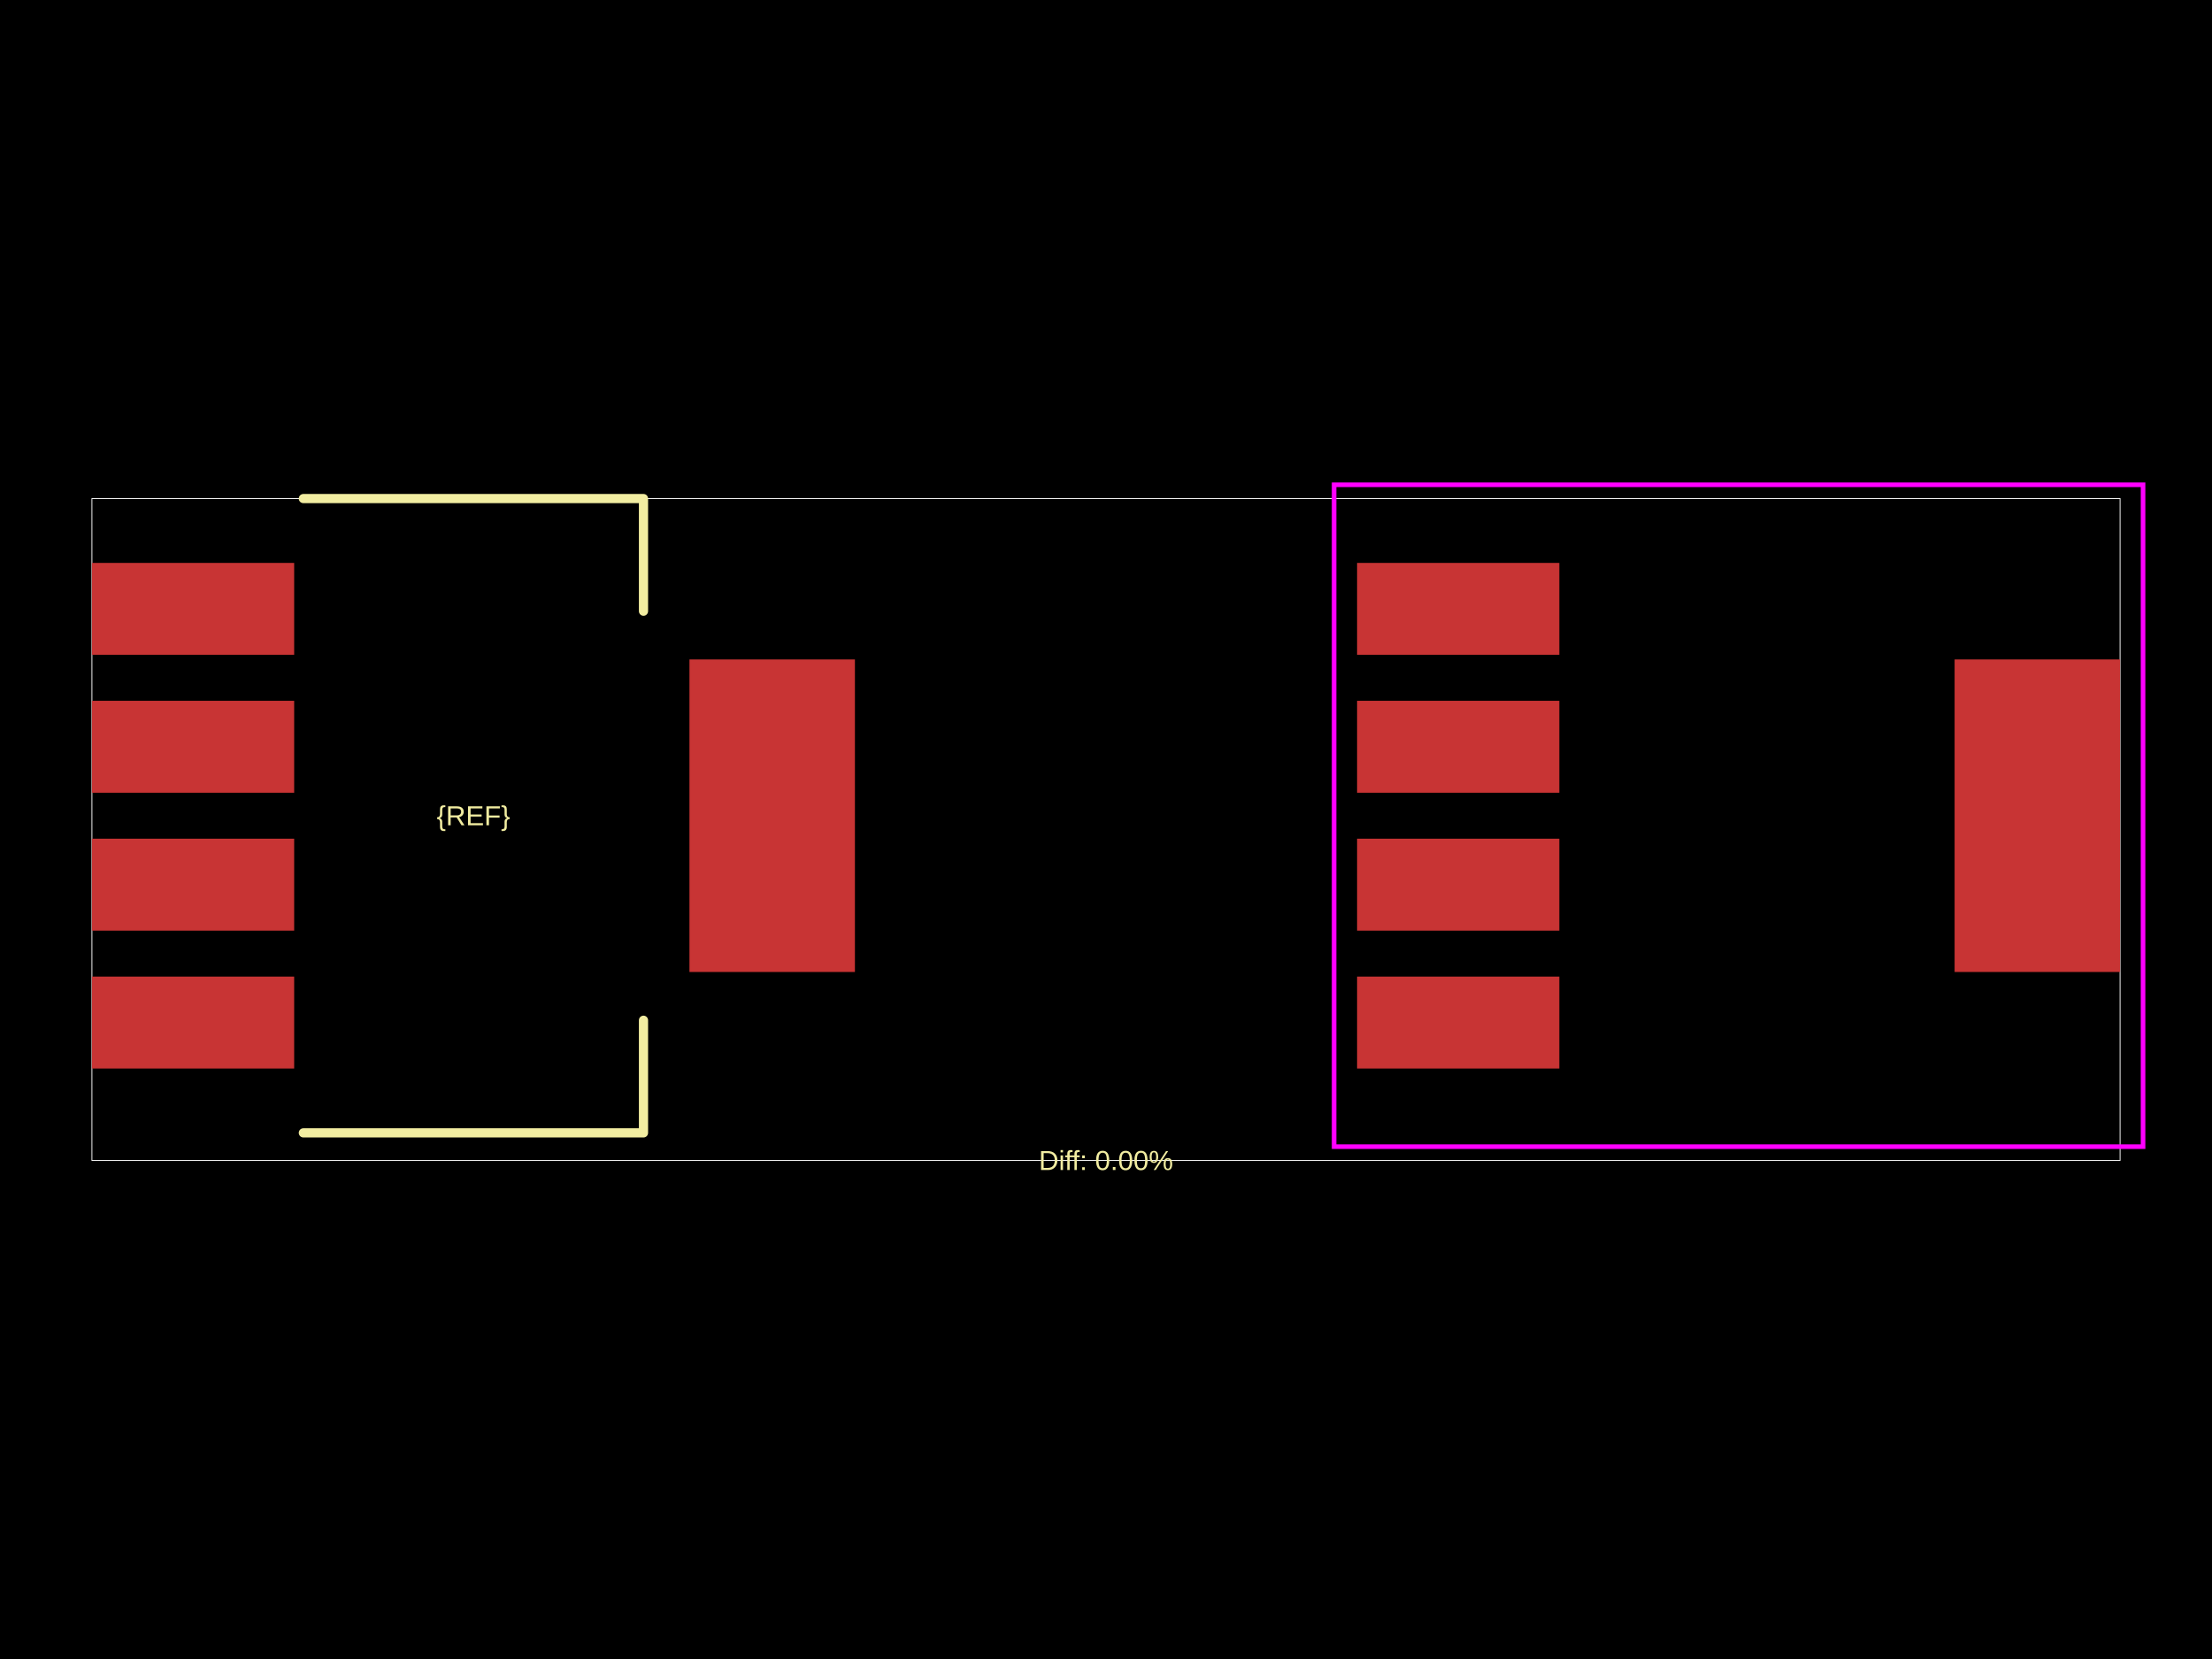
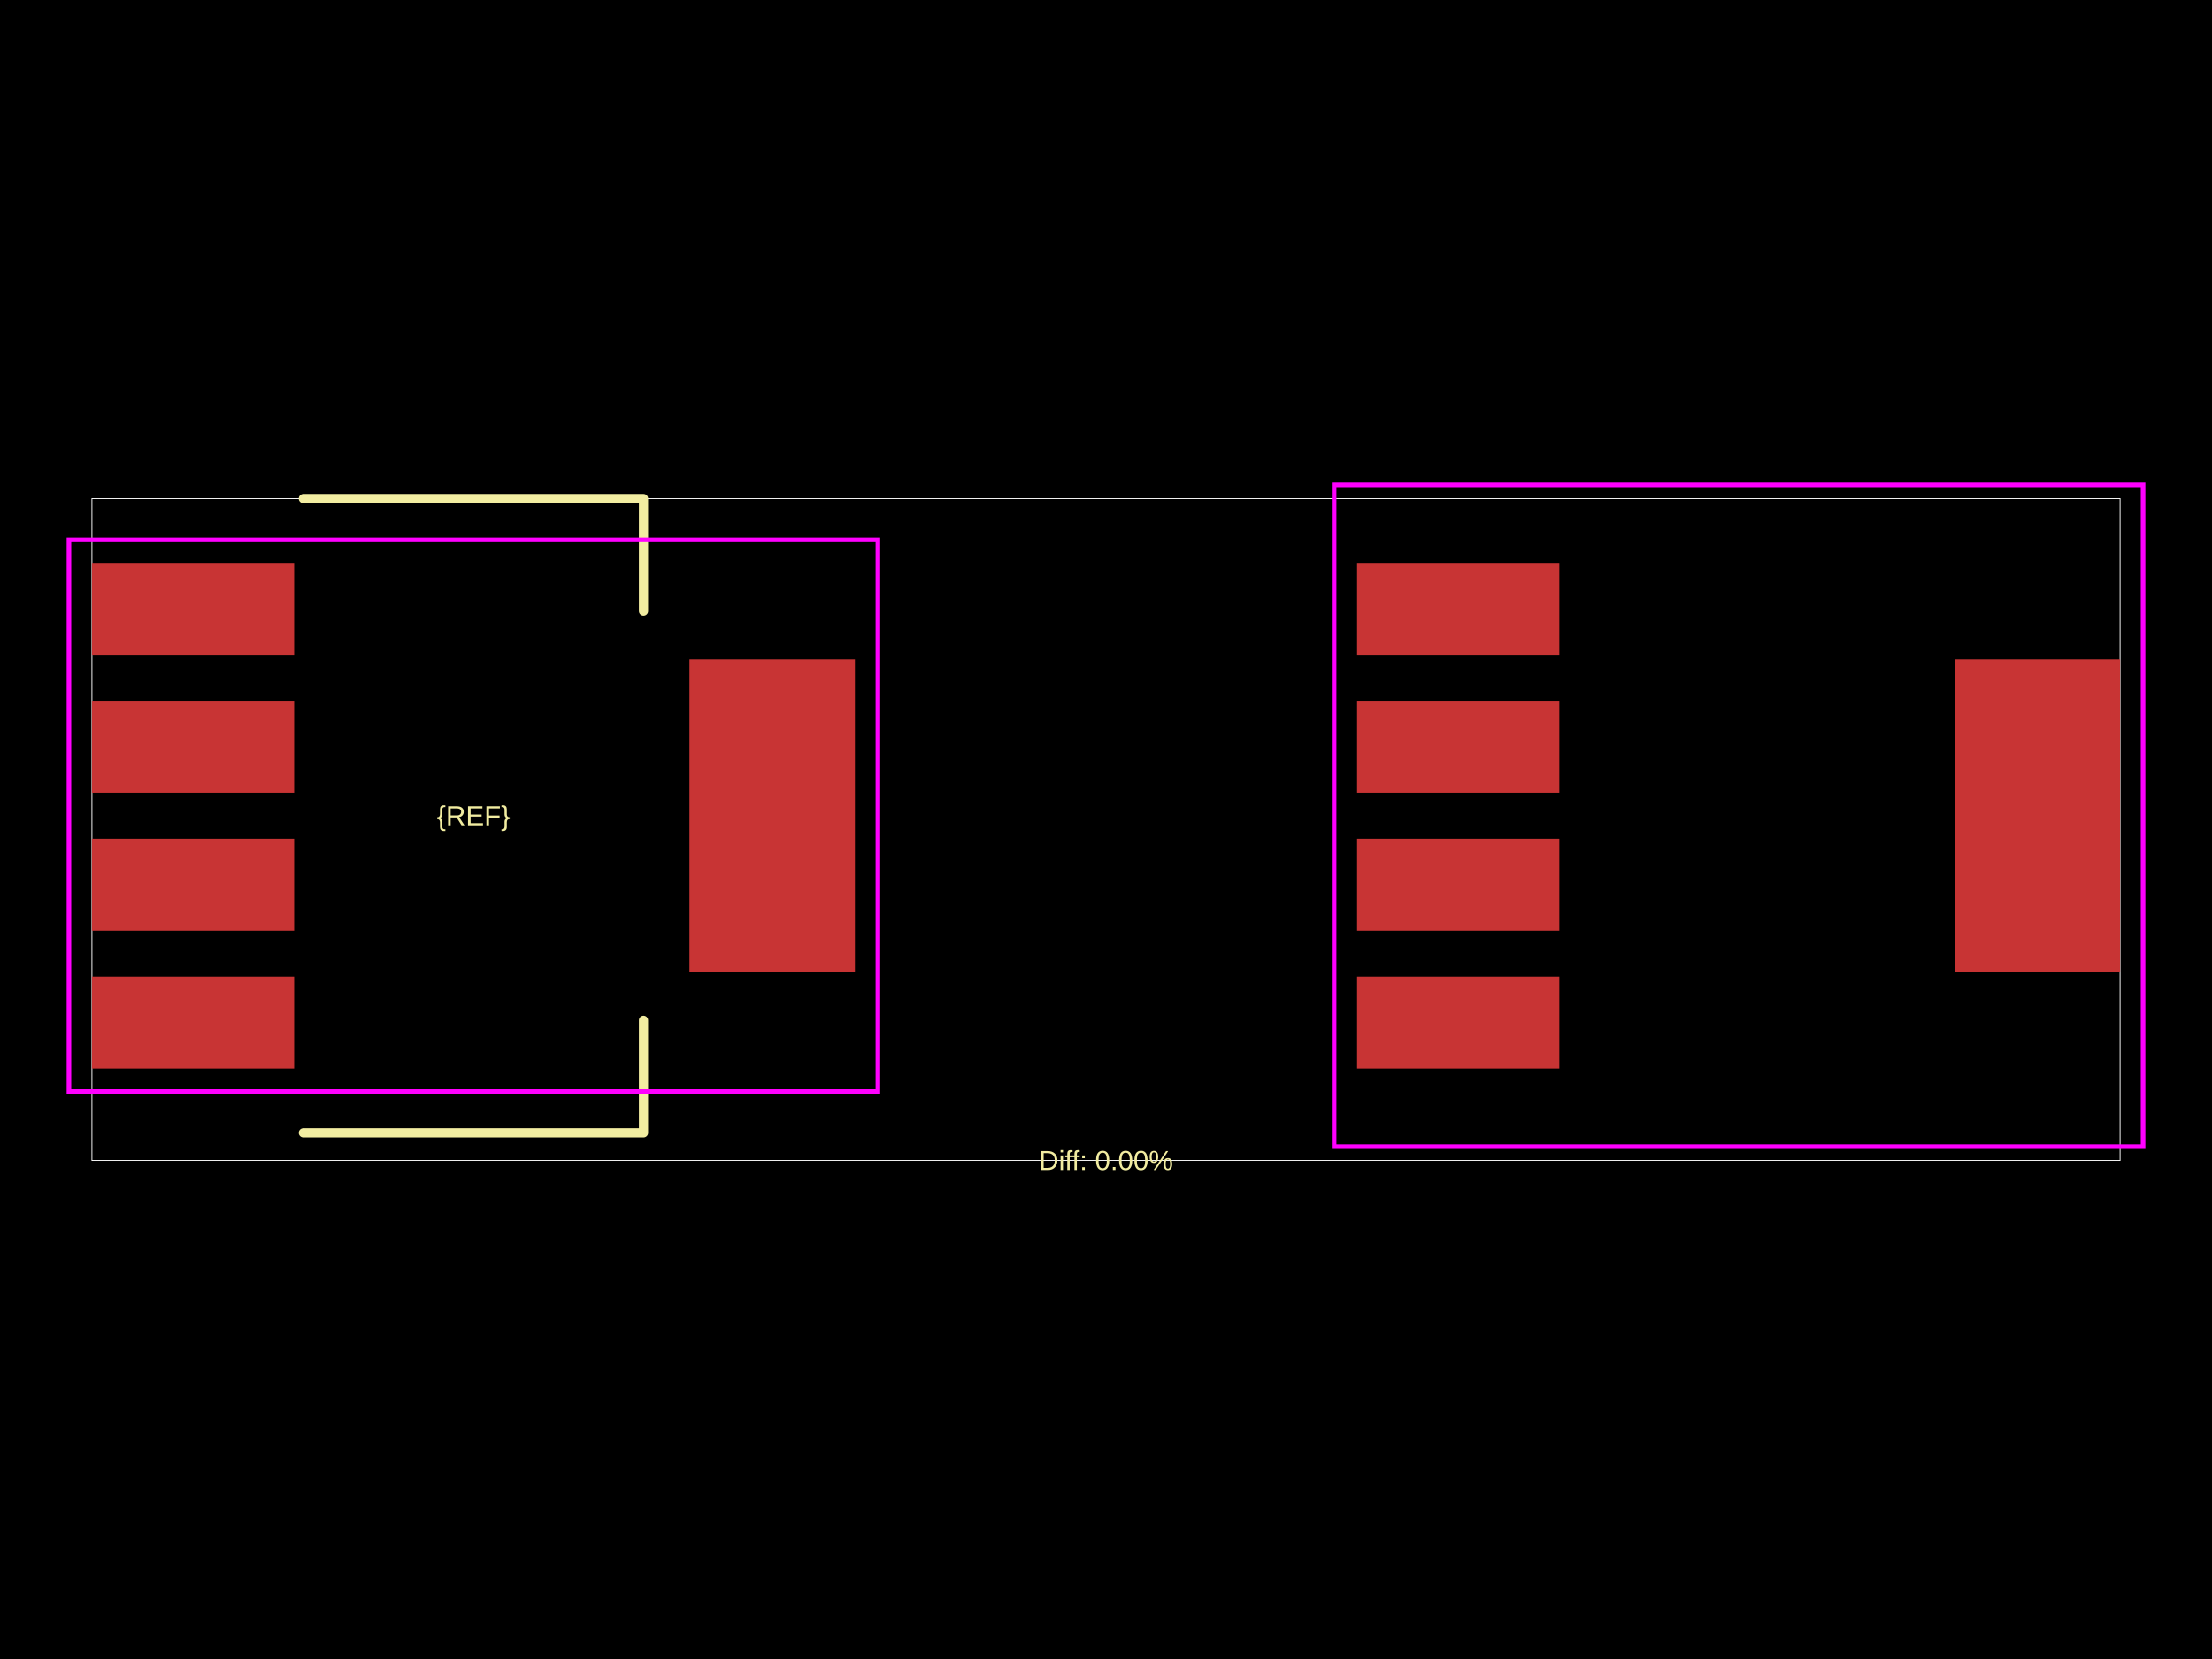
<svg xmlns="http://www.w3.org/2000/svg" width="800" height="600">
  <style />
  <rect class="boundary" x="0" y="0" fill="#000" width="800" height="600" data-type="pcb_background" data-pcb-layer="global" />
  <rect class="pcb-boundary" fill="none" stroke="#fff" stroke-width="0.3" x="33.247" y="180.312" width="733.507" height="239.376" data-type="pcb_boundary" data-pcb-layer="global" />
  <rect class="pcb-pad" fill="rgb(200, 52, 52)" x="33.247" y="203.585" width="73.143" height="33.247" data-type="pcb_smtpad" data-pcb-layer="top" />
  <rect class="pcb-pad" fill="rgb(200, 52, 52)" x="33.247" y="253.455" width="73.143" height="33.247" data-type="pcb_smtpad" data-pcb-layer="top" />
  <rect class="pcb-pad" fill="rgb(200, 52, 52)" x="33.247" y="303.325" width="73.143" height="33.247" data-type="pcb_smtpad" data-pcb-layer="top" />
  <rect class="pcb-pad" fill="rgb(200, 52, 52)" x="33.247" y="353.195" width="73.143" height="33.247" data-type="pcb_smtpad" data-pcb-layer="top" />
  <rect class="pcb-pad" fill="rgb(200, 52, 52)" x="249.35" y="238.494" width="59.844" height="113.038" data-type="pcb_smtpad" data-pcb-layer="top" />
  <rect class="pcb-pad" fill="rgb(200, 52, 52)" x="490.806" y="203.585" width="73.143" height="33.247" data-type="pcb_smtpad" data-pcb-layer="top" />
  <rect class="pcb-pad" fill="rgb(200, 52, 52)" x="490.806" y="253.455" width="73.143" height="33.247" data-type="pcb_smtpad" data-pcb-layer="top" />
  <rect class="pcb-pad" fill="rgb(200, 52, 52)" x="490.806" y="303.325" width="73.143" height="33.247" data-type="pcb_smtpad" data-pcb-layer="top" />
  <rect class="pcb-pad" fill="rgb(200, 52, 52)" x="490.806" y="353.195" width="73.143" height="33.247" data-type="pcb_smtpad" data-pcb-layer="top" />
  <rect class="pcb-pad" fill="rgb(200, 52, 52)" x="706.909" y="238.494" width="59.844" height="113.038" data-type="pcb_smtpad" data-pcb-layer="top" />
  <path class="pcb-silkscreen pcb-silkscreen-top" d="M 109.714 180.312 L 232.726 180.312 L 232.726 221.039" fill="none" stroke="#f2eda1" stroke-width="3.325" stroke-linecap="round" stroke-linejoin="round" data-pcb-component-id="" data-pcb-silkscreen-path-id="silkscreen_path_1" data-type="pcb_silkscreen_path" data-pcb-layer="top" />
  <path class="pcb-silkscreen pcb-silkscreen-top" d="M 109.714 409.714 L 232.726 409.714 L 232.726 368.987" fill="none" stroke="#f2eda1" stroke-width="3.325" stroke-linecap="round" stroke-linejoin="round" data-pcb-component-id="" data-pcb-silkscreen-path-id="silkscreen_path_2" data-type="pcb_silkscreen_path" data-pcb-layer="top" />
  <text x="0" y="0" dx="0" dy="0" fill="#f2eda1" font-family="Arial, sans-serif" font-size="9.974" text-anchor="middle" dominant-baseline="central" transform="matrix(1,0,0,1,171.2201,295.013)" class="pcb-silkscreen-text pcb-silkscreen-top" data-pcb-silkscreen-text-id="pcb_component_1" stroke="none" data-type="pcb_silkscreen_text" data-pcb-layer="top">{REF}</text>
  <text x="0" y="0" dx="0" dy="0" fill="#f2eda1" font-family="Arial, sans-serif" font-size="9.974" text-anchor="middle" dominant-baseline="central" transform="matrix(1,0,0,1,400,419.6878)" class="pcb-silkscreen-text pcb-silkscreen-top" data-pcb-silkscreen-text-id="" stroke="none" data-type="pcb_silkscreen_text" data-pcb-layer="top">Diff: 0.00%</text>
+   <rect x="24.935" y="195.273" width="292.57" height="199.48" class="pcb-courtyard-rect pcb-courtyard-top" data-pcb-courtyard-rect-id="" data-type="pcb_courtyard_rect" data-pcb-layer="top" fill="none" stroke="#FF00FF" stroke-width="1.662" />
  <polygon points="482.495,175.325 482.495,414.701 775.065,414.701 775.065,175.325" class="pcb-courtyard-outline pcb-courtyard-top" data-pcb-courtyard-outline-id="pcb_courtyard_outline_0" data-type="pcb_courtyard_outline" data-pcb-layer="top" fill="none" stroke="#FF00FF" stroke-width="1.662" />
</svg>
